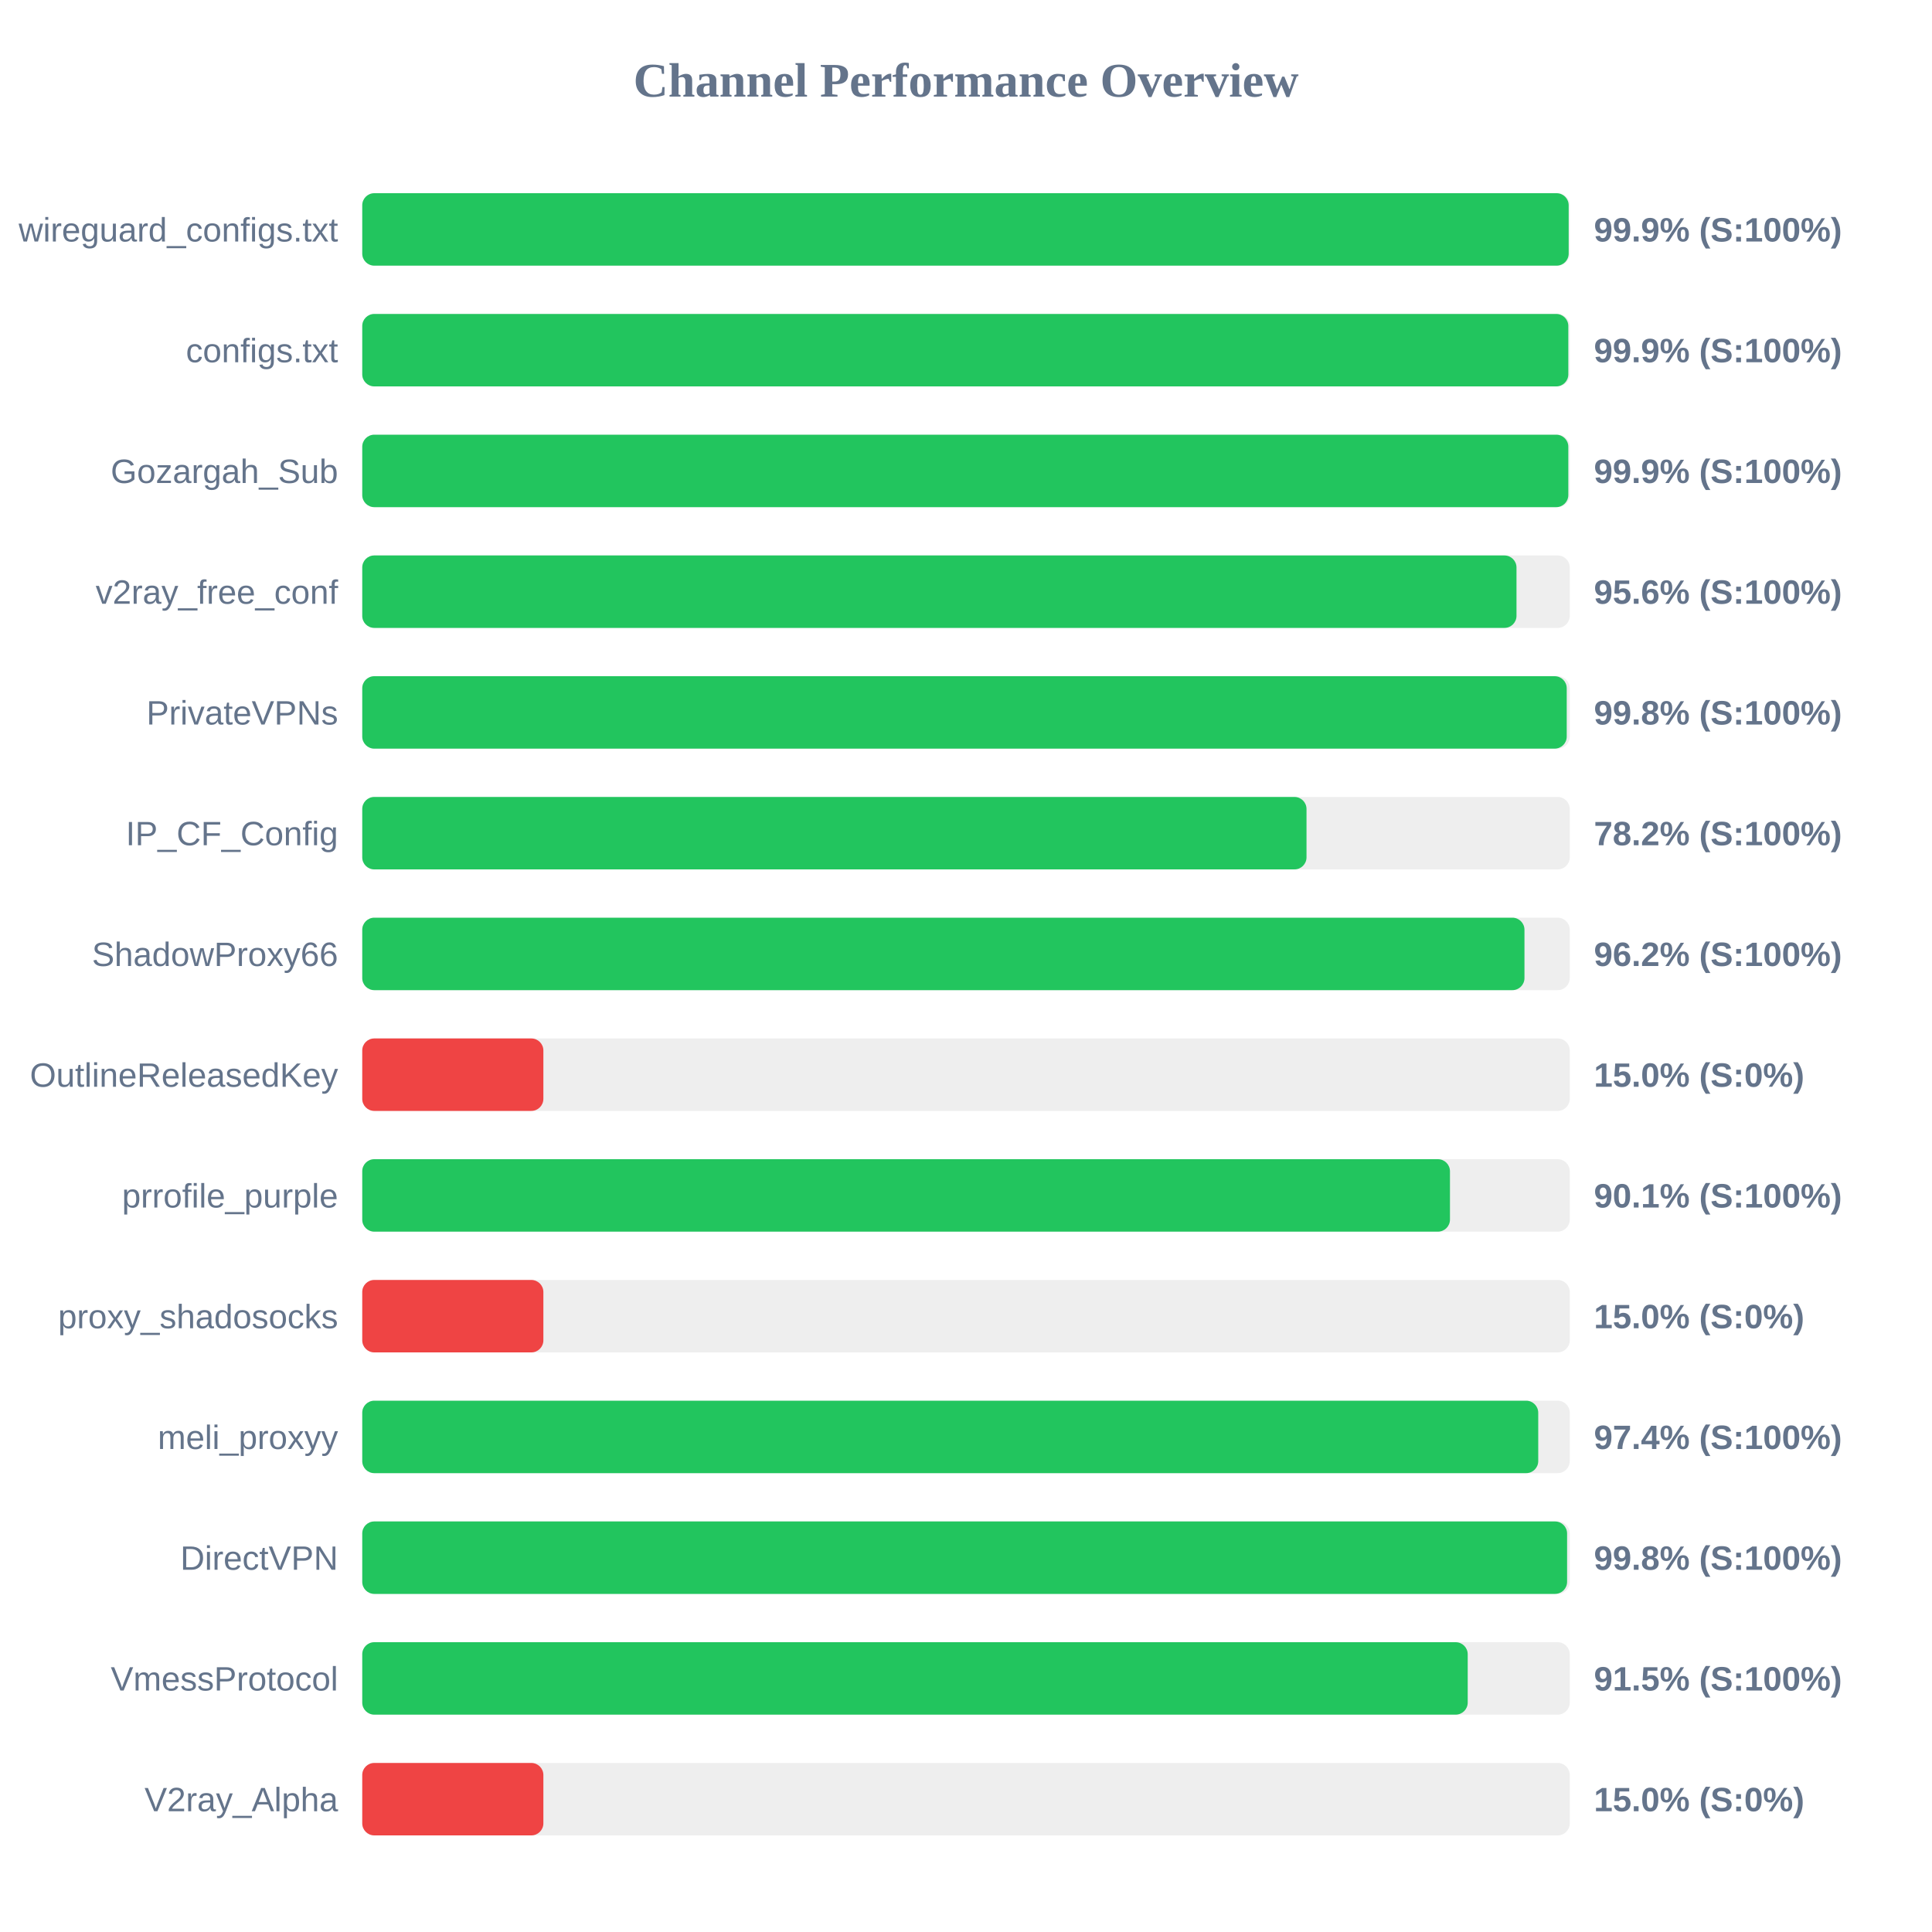
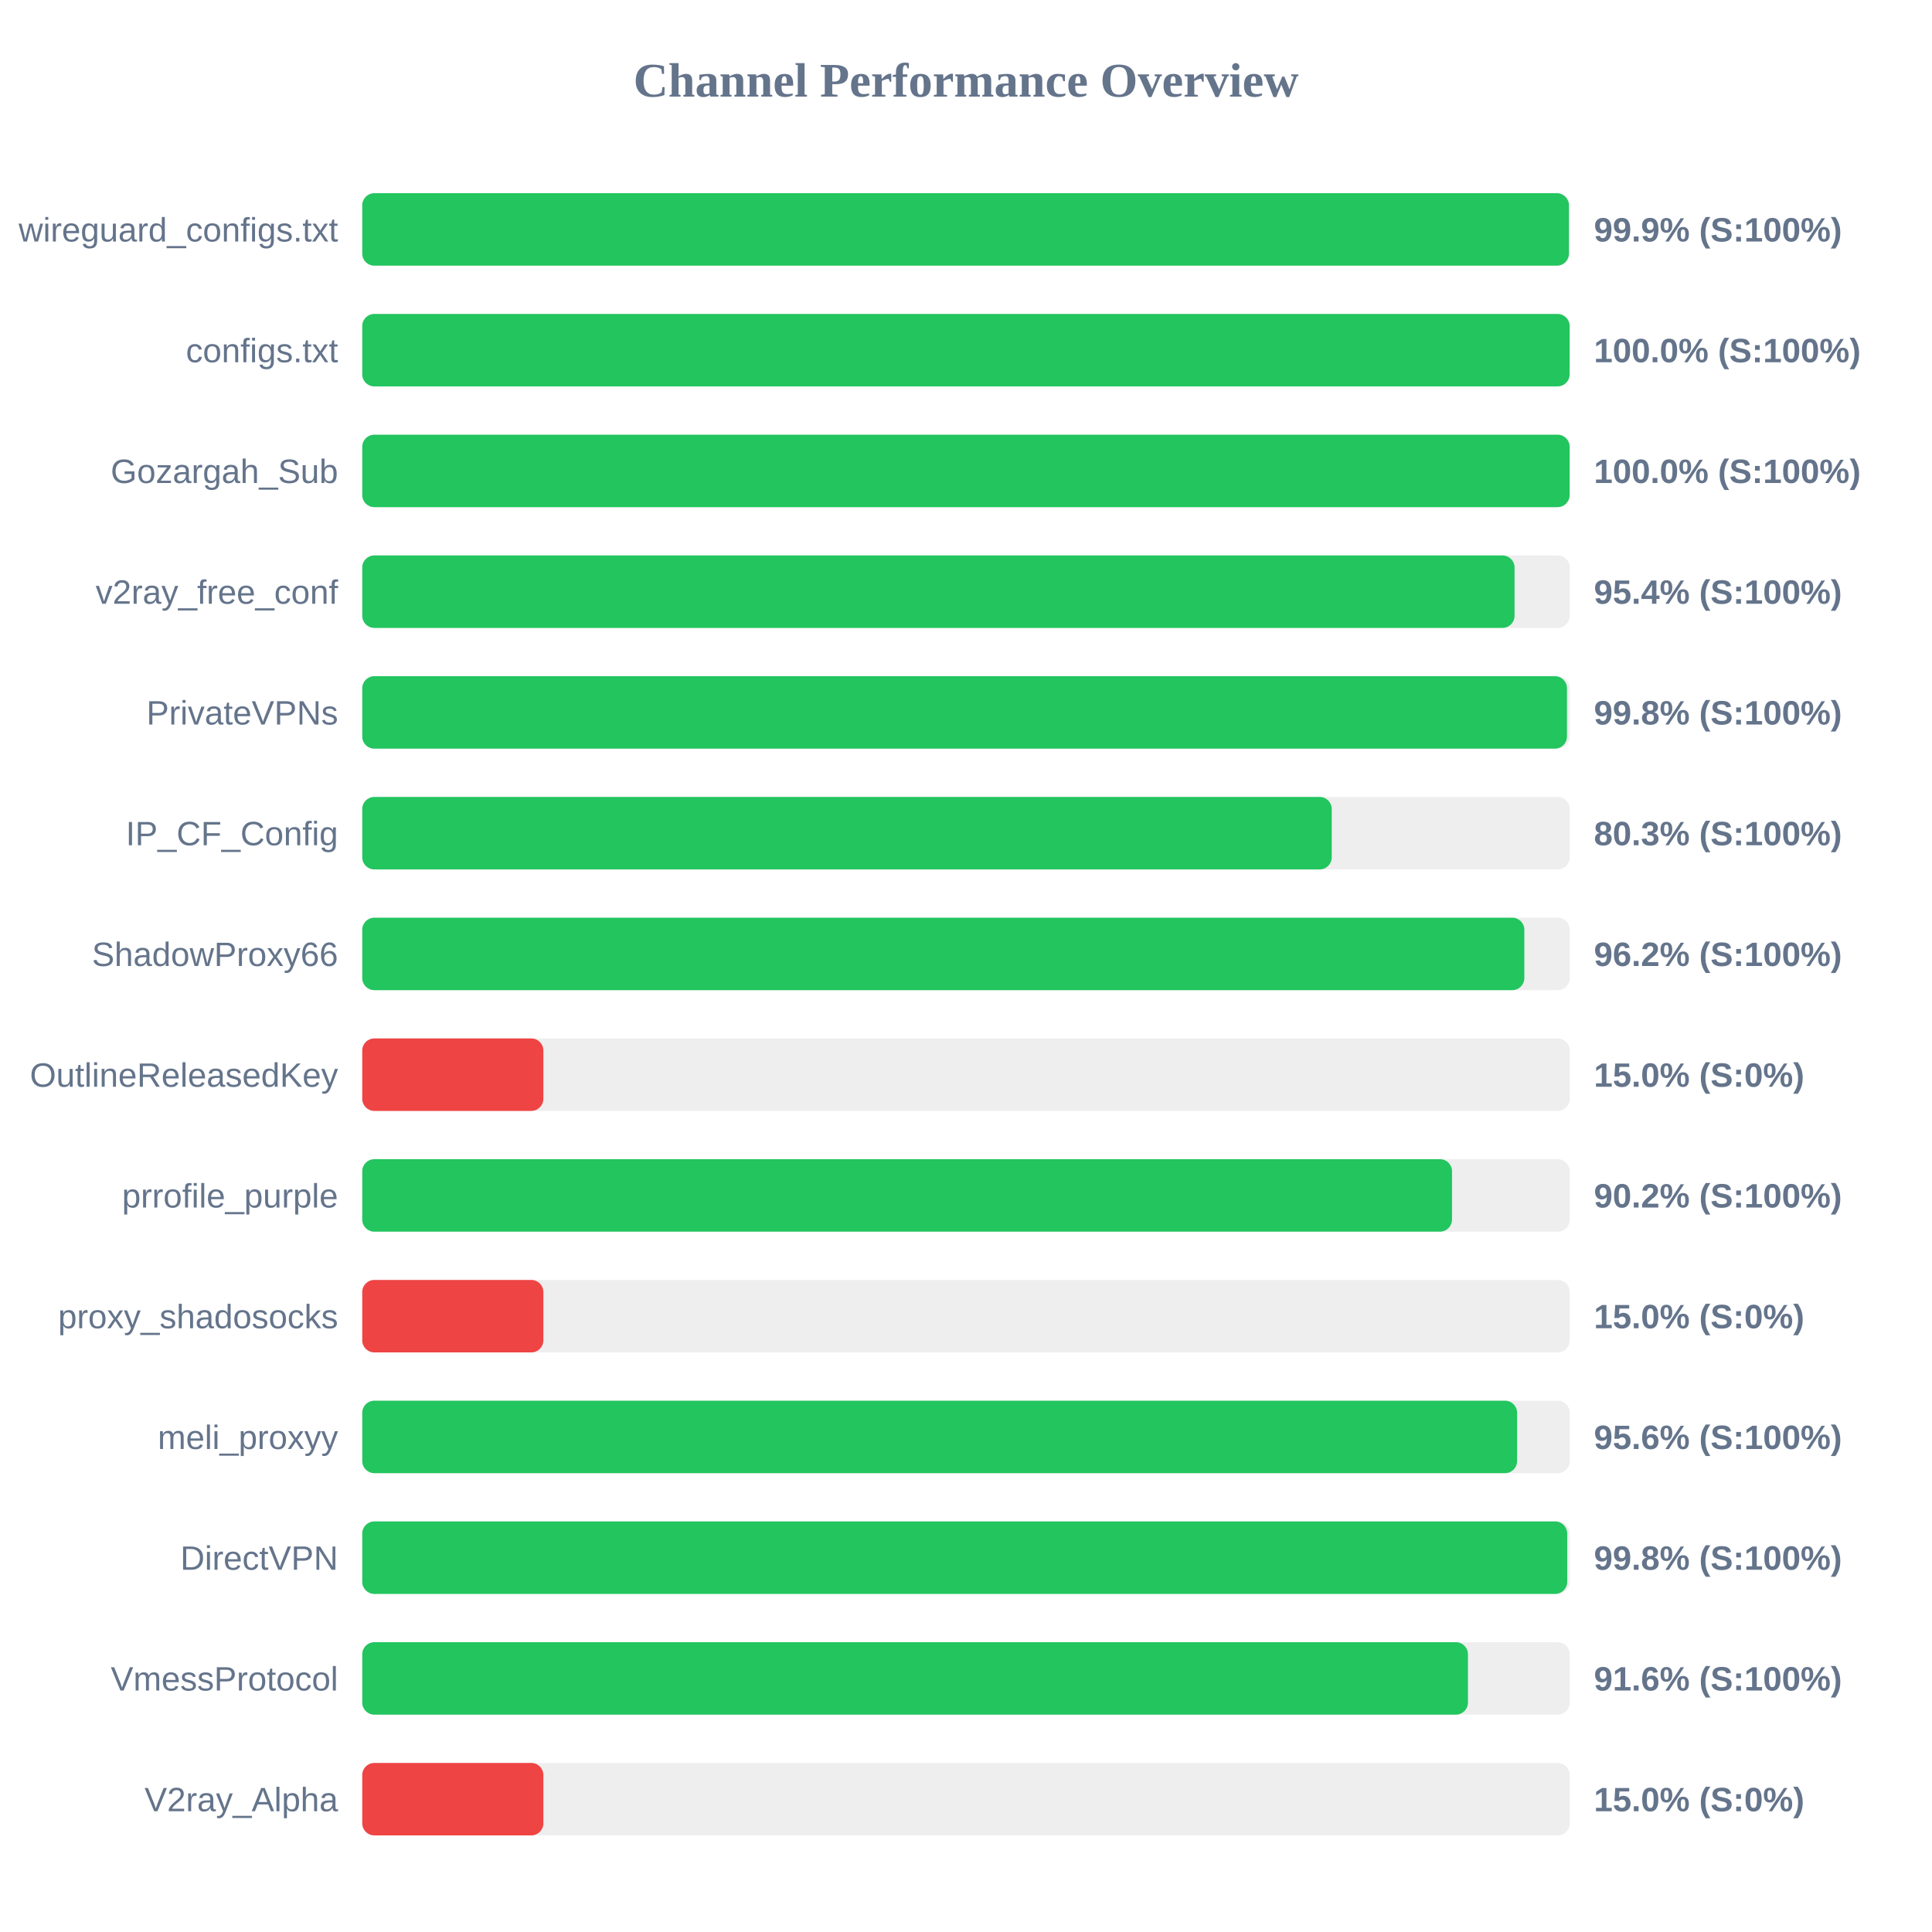
<svg xmlns="http://www.w3.org/2000/svg" width="800" height="800" version="1.1">
  <style>
        .row { font: 14px Arial; fill: #64748b; }
        .score { font: bold 14px Arial; fill: #64748b; }
    </style>
  <text x="400" y="40" text-anchor="middle" font-size="20px" font-weight="bold" fill="#64748b">Channel Performance Overview</text>
  <rect x="150" y="80" width="500" height="30" fill="#eee" rx="5" />
-   <rect x="150" y="80" width="499.55" height="30" fill="#22c55e" rx="5" />
+   <rect x="150" y="80" width="499.65" height="30" fill="#22c55e" rx="5" />
  <text x="140" y="100" text-anchor="end" class="row">wireguard_configs.txt</text>
  <text x="660" y="100" text-anchor="start" class="score">99.9% (S:100%)</text>
  <rect x="150" y="130" width="500" height="30" fill="#eee" rx="5" />
-   <rect x="150" y="130" width="499.4" height="30" fill="#22c55e" rx="5" />
+   <rect x="150" y="130" width="499.95" height="30" fill="#22c55e" rx="5" />
  <text x="140" y="150" text-anchor="end" class="row">configs.txt</text>
-   <text x="660" y="150" text-anchor="start" class="score">99.9% (S:100%)</text>
+   <text x="660" y="150" text-anchor="start" class="score">100.0% (S:100%)</text>
  <rect x="150" y="180" width="500" height="30" fill="#eee" rx="5" />
-   <rect x="150" y="180" width="499.4" height="30" fill="#22c55e" rx="5" />
+   <rect x="150" y="180" width="499.95" height="30" fill="#22c55e" rx="5" />
  <text x="140" y="200" text-anchor="end" class="row">Gozargah_Sub</text>
-   <text x="660" y="200" text-anchor="start" class="score">99.9% (S:100%)</text>
+   <text x="660" y="200" text-anchor="start" class="score">100.0% (S:100%)</text>
  <rect x="150" y="230" width="500" height="30" fill="#eee" rx="5" />
-   <rect x="150" y="230" width="477.95" height="30" fill="#22c55e" rx="5" />
+   <rect x="150" y="230" width="477.15" height="30" fill="#22c55e" rx="5" />
  <text x="140" y="250" text-anchor="end" class="row">v2ray_free_conf</text>
-   <text x="660" y="250" text-anchor="start" class="score">95.6% (S:100%)</text>
+   <text x="660" y="250" text-anchor="start" class="score">95.4% (S:100%)</text>
  <rect x="150" y="280" width="500" height="30" fill="#eee" rx="5" />
-   <rect x="150" y="280" width="498.75" height="30" fill="#22c55e" rx="5" />
+   <rect x="150" y="280" width="498.85" height="30" fill="#22c55e" rx="5" />
  <text x="140" y="300" text-anchor="end" class="row">PrivateVPNs</text>
  <text x="660" y="300" text-anchor="start" class="score">99.8% (S:100%)</text>
  <rect x="150" y="330" width="500" height="30" fill="#eee" rx="5" />
-   <rect x="150" y="330" width="391.0" height="30" fill="#22c55e" rx="5" />
+   <rect x="150" y="330" width="401.45" height="30" fill="#22c55e" rx="5" />
  <text x="140" y="350" text-anchor="end" class="row">IP_CF_Config</text>
-   <text x="660" y="350" text-anchor="start" class="score">78.2% (S:100%)</text>
+   <text x="660" y="350" text-anchor="start" class="score">80.3% (S:100%)</text>
  <rect x="150" y="380" width="500" height="30" fill="#eee" rx="5" />
-   <rect x="150" y="380" width="481.25" height="30" fill="#22c55e" rx="5" />
+   <rect x="150" y="380" width="481.2" height="30" fill="#22c55e" rx="5" />
  <text x="140" y="400" text-anchor="end" class="row">ShadowProxy66</text>
  <text x="660" y="400" text-anchor="start" class="score">96.2% (S:100%)</text>
  <rect x="150" y="430" width="500" height="30" fill="#eee" rx="5" />
  <rect x="150" y="430" width="75.0" height="30" fill="#ef4444" rx="5" />
  <text x="140" y="450" text-anchor="end" class="row">OutlineReleasedKey</text>
  <text x="660" y="450" text-anchor="start" class="score">15.0% (S:0%)</text>
  <rect x="150" y="480" width="500" height="30" fill="#eee" rx="5" />
-   <rect x="150" y="480" width="450.4" height="30" fill="#22c55e" rx="5" />
+   <rect x="150" y="480" width="451.25" height="30" fill="#22c55e" rx="5" />
  <text x="140" y="500" text-anchor="end" class="row">prrofile_purple</text>
-   <text x="660" y="500" text-anchor="start" class="score">90.1% (S:100%)</text>
+   <text x="660" y="500" text-anchor="start" class="score">90.2% (S:100%)</text>
  <rect x="150" y="530" width="500" height="30" fill="#eee" rx="5" />
  <rect x="150" y="530" width="75.0" height="30" fill="#ef4444" rx="5" />
  <text x="140" y="550" text-anchor="end" class="row">proxy_shadosocks</text>
  <text x="660" y="550" text-anchor="start" class="score">15.0% (S:0%)</text>
  <rect x="150" y="580" width="500" height="30" fill="#eee" rx="5" />
-   <rect x="150" y="580" width="486.95" height="30" fill="#22c55e" rx="5" />
+   <rect x="150" y="580" width="478.2" height="30" fill="#22c55e" rx="5" />
  <text x="140" y="600" text-anchor="end" class="row">meli_proxyy</text>
-   <text x="660" y="600" text-anchor="start" class="score">97.4% (S:100%)</text>
+   <text x="660" y="600" text-anchor="start" class="score">95.6% (S:100%)</text>
  <rect x="150" y="630" width="500" height="30" fill="#eee" rx="5" />
-   <rect x="150" y="630" width="498.9" height="30" fill="#22c55e" rx="5" />
+   <rect x="150" y="630" width="498.95" height="30" fill="#22c55e" rx="5" />
  <text x="140" y="650" text-anchor="end" class="row">DirectVPN</text>
  <text x="660" y="650" text-anchor="start" class="score">99.8% (S:100%)</text>
  <rect x="150" y="680" width="500" height="30" fill="#eee" rx="5" />
-   <rect x="150" y="680" width="457.75" height="30" fill="#22c55e" rx="5" />
+   <rect x="150" y="680" width="457.85" height="30" fill="#22c55e" rx="5" />
  <text x="140" y="700" text-anchor="end" class="row">VmessProtocol</text>
-   <text x="660" y="700" text-anchor="start" class="score">91.5% (S:100%)</text>
+   <text x="660" y="700" text-anchor="start" class="score">91.6% (S:100%)</text>
  <rect x="150" y="730" width="500" height="30" fill="#eee" rx="5" />
  <rect x="150" y="730" width="75.0" height="30" fill="#ef4444" rx="5" />
  <text x="140" y="750" text-anchor="end" class="row">V2ray_Alpha</text>
  <text x="660" y="750" text-anchor="start" class="score">15.0% (S:0%)</text>
</svg>
